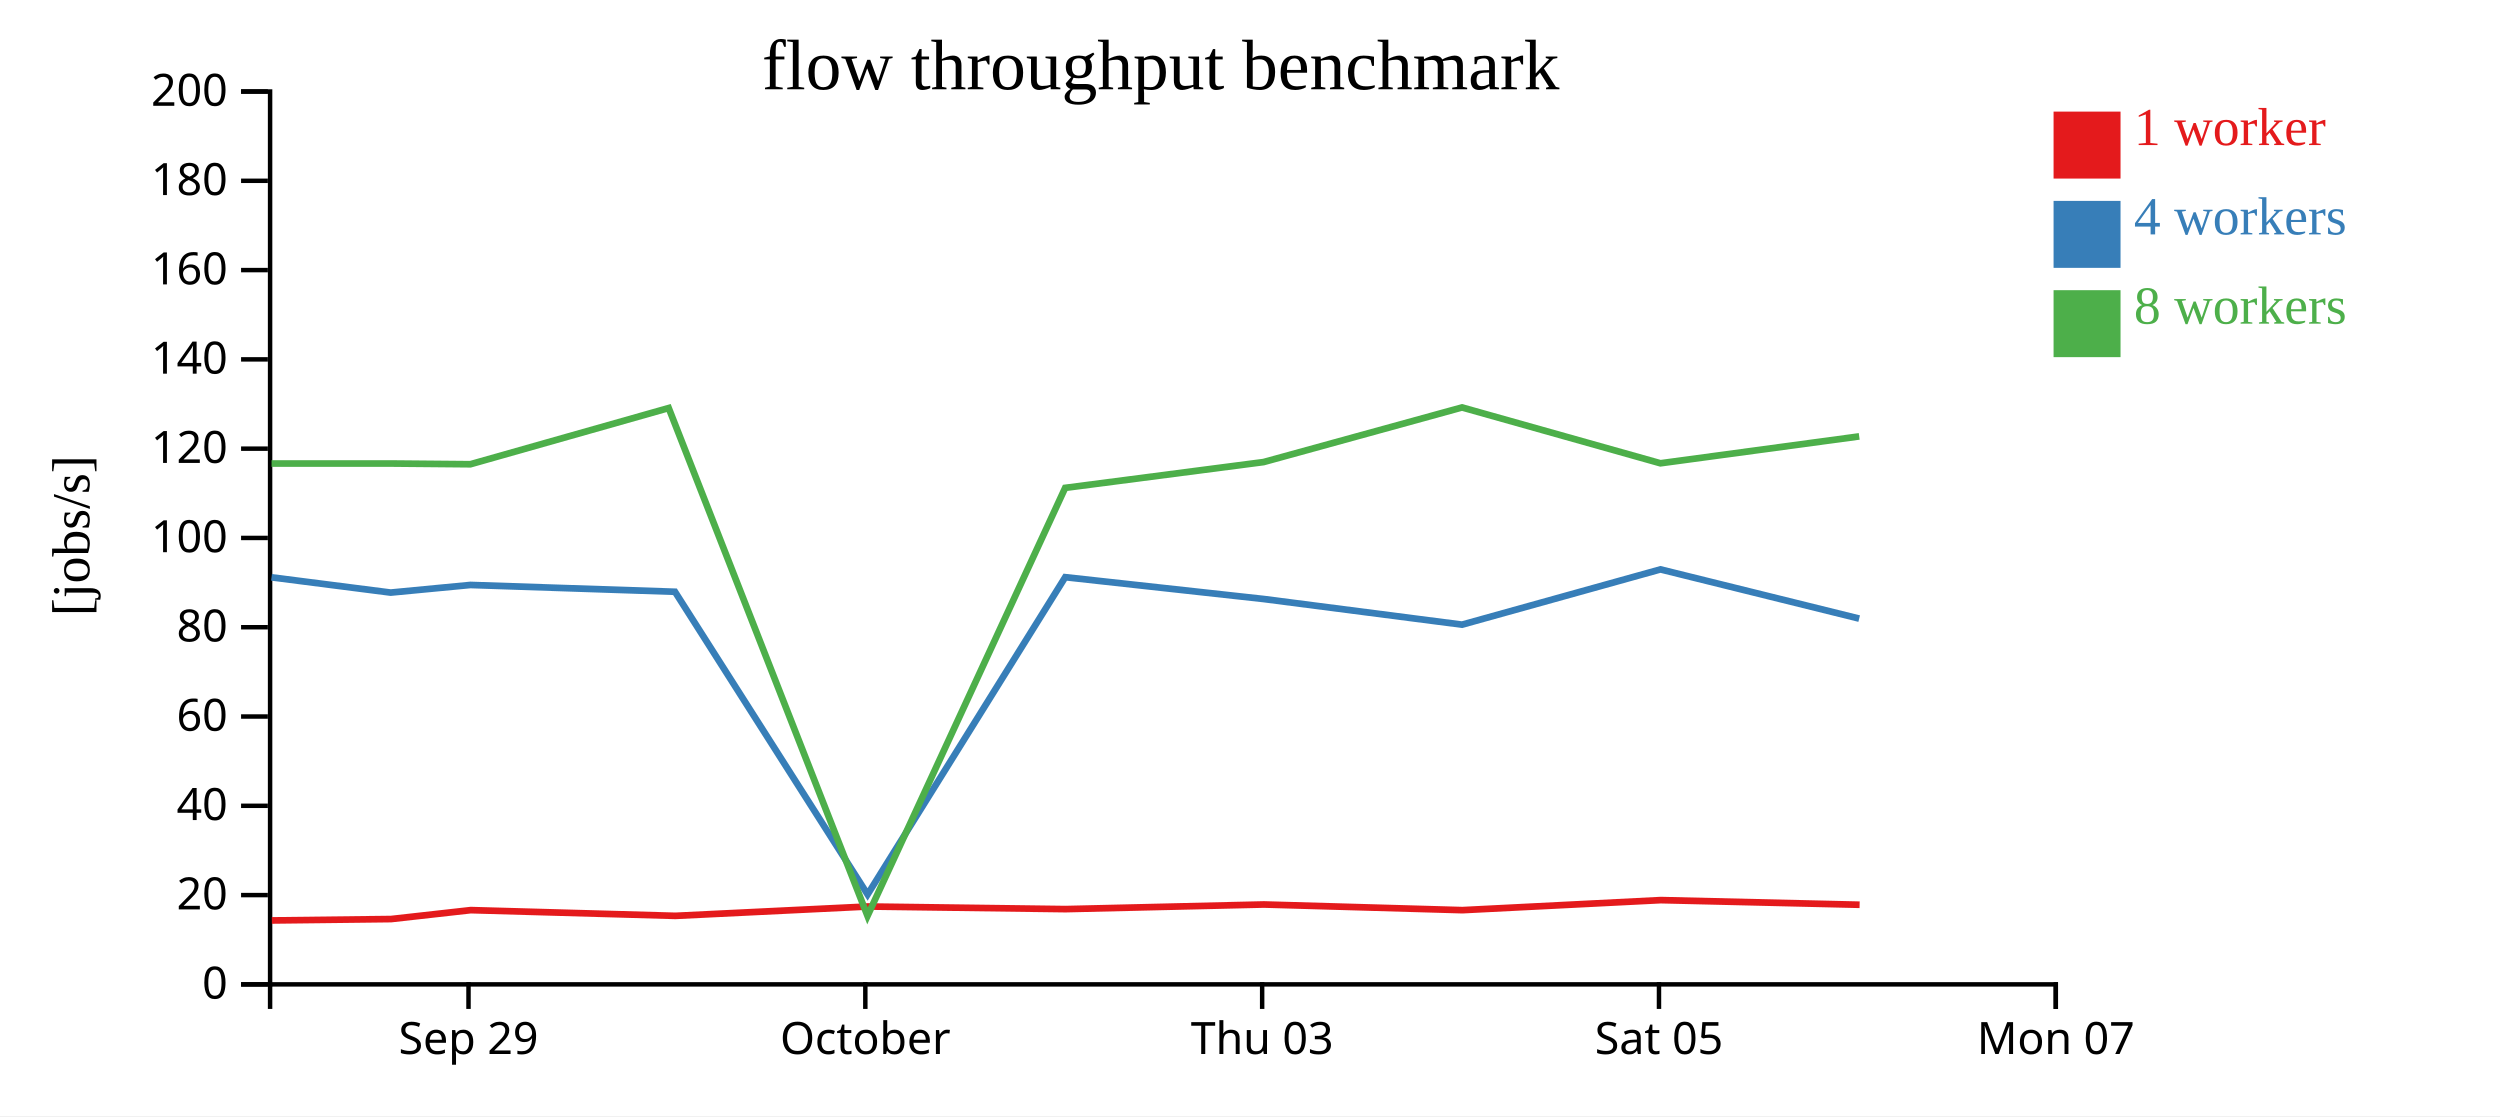
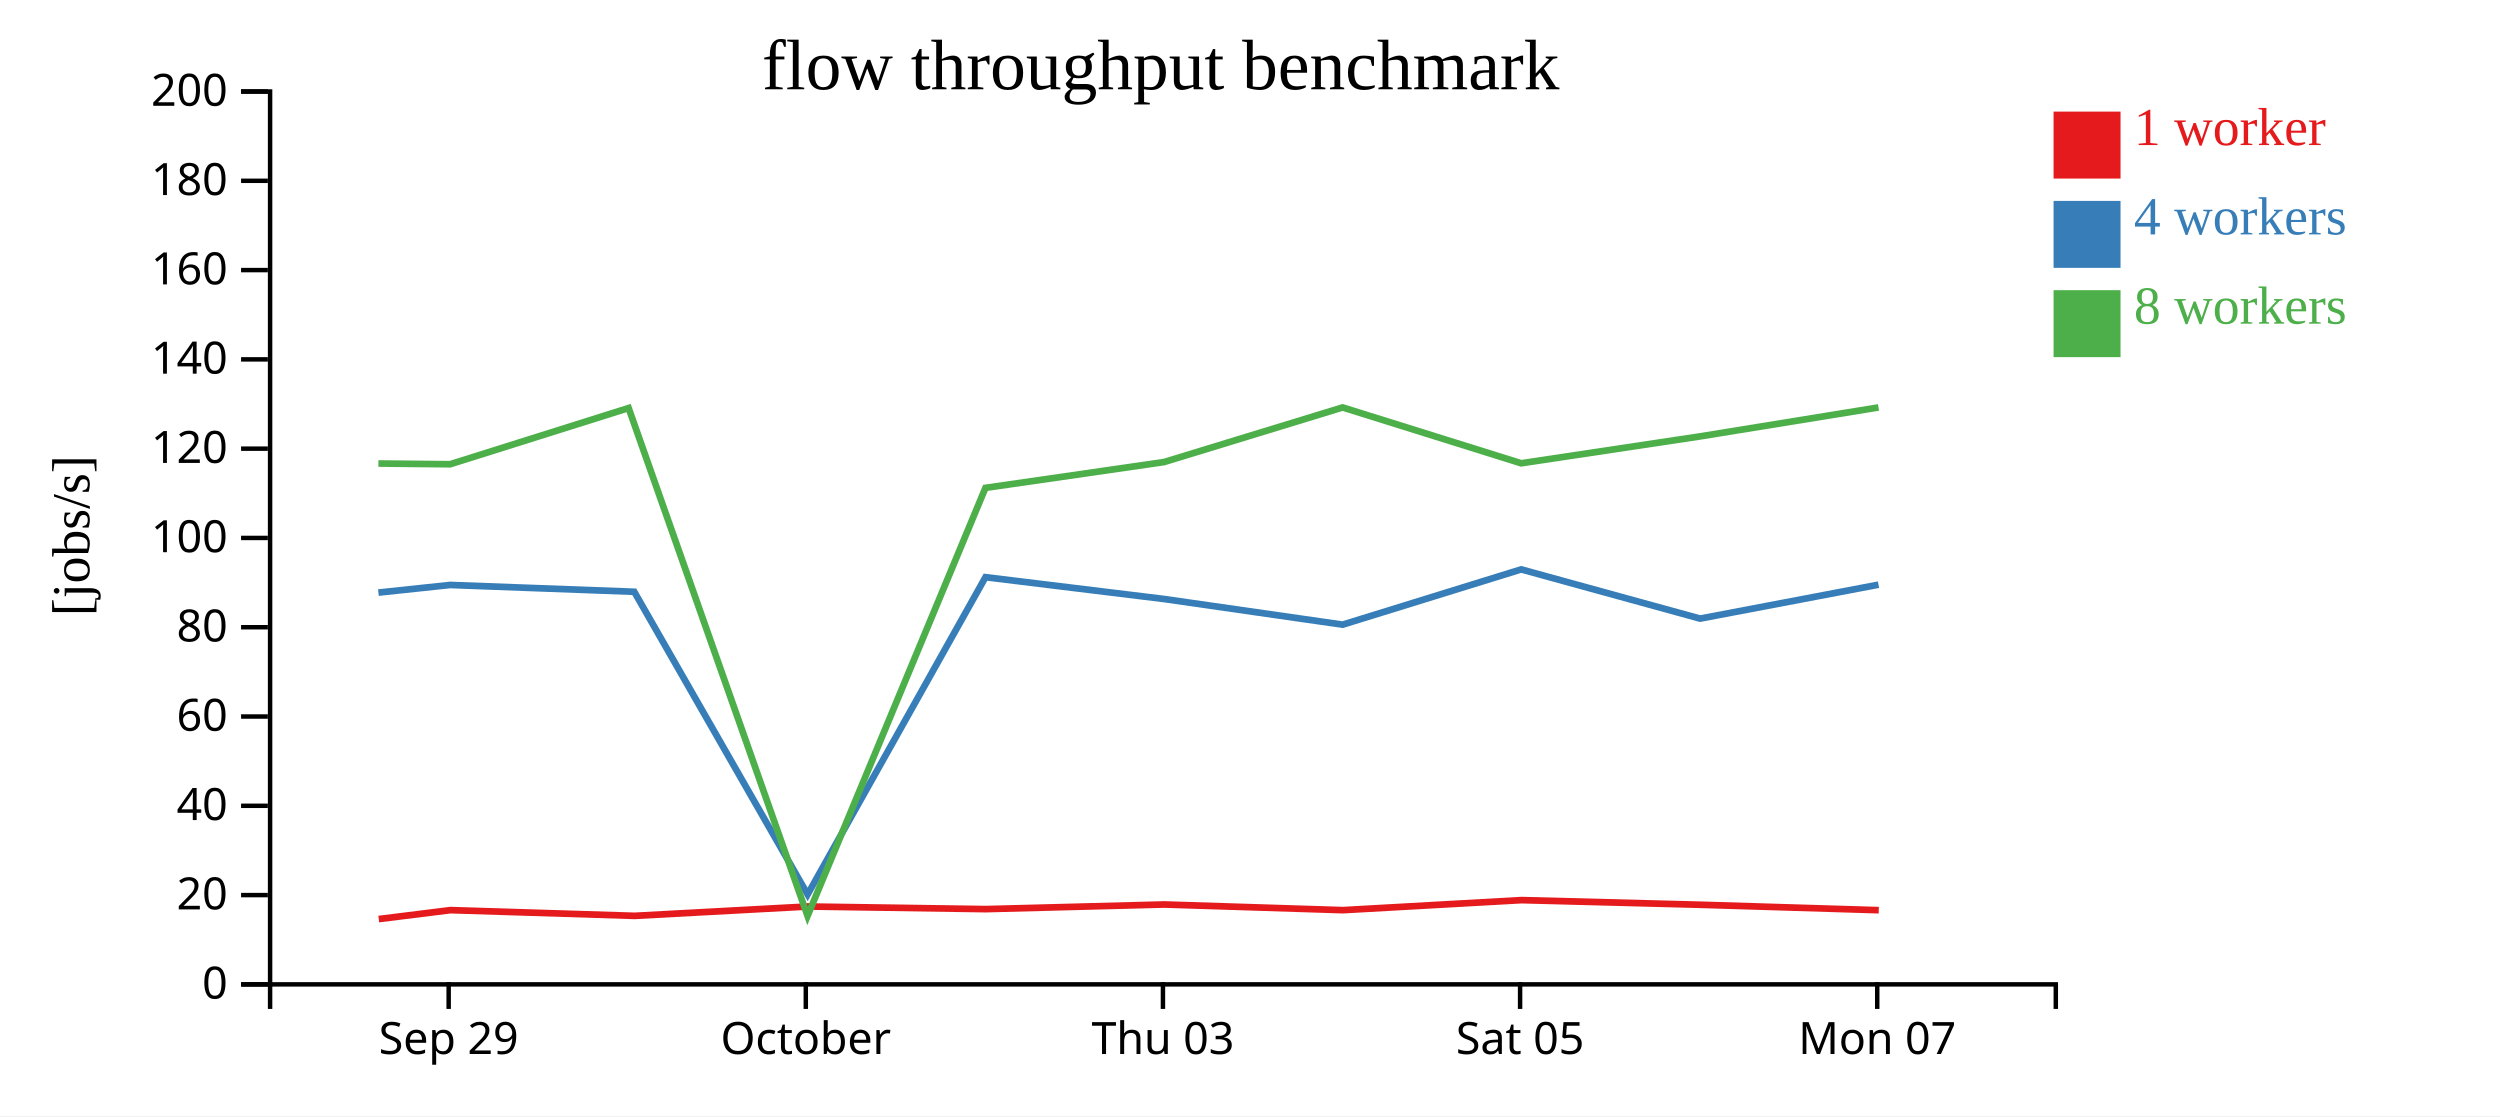
<svg xmlns="http://www.w3.org/2000/svg" width="560" height="250">
  <rect width="100%" height="100%" fill="white" />
  <g transform="translate(60,20)">
    <g transform="translate(0,200)" fill="none" font-size="10" font-family="sans-serif" text-anchor="middle">
      <path class="domain" stroke="currentColor" d="M0.5,6V0.5H400.5V6" />
-       <g class="tick" opacity="1" transform="translate(44.94444,0)">
+       <g class="tick" opacity="1" transform="translate(40.5,0)">
        <line stroke="currentColor" y2="6" />
        <text fill="currentColor" y="9" dy="0.71em">Sep 29</text>
      </g>
-       <g class="tick" opacity="1" transform="translate(133.8333,0)">
+       <g class="tick" opacity="1" transform="translate(120.5,0)">
        <line stroke="currentColor" y2="6" />
        <text fill="currentColor" y="9" dy="0.71em">October</text>
      </g>
-       <g class="tick" opacity="1" transform="translate(222.7222,0)">
+       <g class="tick" opacity="1" transform="translate(200.5,0)">
        <line stroke="currentColor" y2="6" />
        <text fill="currentColor" y="9" dy="0.71em">Thu 03</text>
      </g>
-       <g class="tick" opacity="1" transform="translate(311.6111,0)">
+       <g class="tick" opacity="1" transform="translate(280.5,0)">
        <line stroke="currentColor" y2="6" />
        <text fill="currentColor" y="9" dy="0.71em">Sat 05</text>
      </g>
-       <g class="tick" opacity="1" transform="translate(400.5,0)">
+       <g class="tick" opacity="1" transform="translate(360.5,0)">
        <line stroke="currentColor" y2="6" />
        <text fill="currentColor" y="9" dy="0.71em">Mon 07</text>
      </g>
    </g>
    <g fill="none" font-size="10" font-family="sans-serif" text-anchor="end">
      <path class="domain" stroke="currentColor" d="M-6,200.5H0.5V0.5H-6" />
      <g class="tick" opacity="1" transform="translate(0,200.5)">
        <line stroke="currentColor" x2="-6" />
        <text fill="currentColor" x="-9" dy="0.32em">0</text>
      </g>
      <g class="tick" opacity="1" transform="translate(0,180.5)">
        <line stroke="currentColor" x2="-6" />
        <text fill="currentColor" x="-9" dy="0.32em">20</text>
      </g>
      <g class="tick" opacity="1" transform="translate(0,160.5)">
        <line stroke="currentColor" x2="-6" />
        <text fill="currentColor" x="-9" dy="0.32em">40</text>
      </g>
      <g class="tick" opacity="1" transform="translate(0,140.5)">
        <line stroke="currentColor" x2="-6" />
        <text fill="currentColor" x="-9" dy="0.32em">60</text>
      </g>
      <g class="tick" opacity="1" transform="translate(0,120.5)">
        <line stroke="currentColor" x2="-6" />
        <text fill="currentColor" x="-9" dy="0.32em">80</text>
      </g>
      <g class="tick" opacity="1" transform="translate(0,100.5)">
        <line stroke="currentColor" x2="-6" />
        <text fill="currentColor" x="-9" dy="0.32em">100</text>
      </g>
      <g class="tick" opacity="1" transform="translate(0,80.5)">
        <line stroke="currentColor" x2="-6" />
        <text fill="currentColor" x="-9" dy="0.32em">120</text>
      </g>
      <g class="tick" opacity="1" transform="translate(0,60.5)">
        <line stroke="currentColor" x2="-6" />
        <text fill="currentColor" x="-9" dy="0.32em">140</text>
      </g>
      <g class="tick" opacity="1" transform="translate(0,40.5)">
        <line stroke="currentColor" x2="-6" />
        <text fill="currentColor" x="-9" dy="0.32em">160</text>
      </g>
      <g class="tick" opacity="1" transform="translate(0,20.5)">
        <line stroke="currentColor" x2="-6" />
        <text fill="currentColor" x="-9" dy="0.32em">180</text>
      </g>
      <g class="tick" opacity="1" transform="translate(0,0.5)">
        <line stroke="currentColor" x2="-6" />
        <text fill="currentColor" x="-9" dy="0.32em">200</text>
      </g>
    </g>
    <text text-anchor="middle" style="font-size: 12px" transform="rotate(-90)" y="-40" x="-100">[jobs/s]</text>
    <text text-anchor="middle" style="font-size: 16px" y="0" x="200">flow throughput benchmark</text>
-     <path class="line" fill="none" stroke="#e41a1c" stroke-width="1.5" d="M0.894,186.181L27.599,185.869L45.449,183.869L91.286,185.151L134.385,183.057L178.681,183.642L223.111,182.606L267.582,183.873L312.013,181.627L356.553,182.667" />
-     <path class="line" fill="none" stroke="#377eb8" stroke-width="1.5" d="M0.824,109.322L27.513,112.74L45.363,111.032L91.195,112.557L134.34,180.355L178.609,109.289L223.053,114.178L267.498,119.923L311.941,107.544L356.457,118.567" />
-     <path class="line" fill="none" stroke="#4daf4a" stroke-width="1.5" d="M0.83,83.829L27.51,83.829L45.367,83.991L89.789,71.399L134.323,185.161L178.599,89.283L223.038,83.504L267.493,71.267L311.939,83.775L356.463,77.751" />
+     <path class="line" fill="none" stroke="#e41a1c" stroke-width="1.5" d="M24.839,185.869L40.904,183.869L82.158,185.151L120.947,183.057L160.813,183.642L200.8,182.606L240.823,183.873L280.812,181.627L320.897,182.667L360.843,183.882" />
+     <path class="line" fill="none" stroke="#377eb8" stroke-width="1.5" d="M24.762,112.74L40.827,111.032L82.075,112.557L120.906,180.355L160.748,109.289L200.748,114.178L240.748,119.923L280.747,107.544L320.812,118.567L360.787,110.969" />
+     <path class="line" fill="none" stroke="#4daf4a" stroke-width="1.5" d="M24.759,83.829L40.83,83.991L80.81,71.399L120.891,185.161L160.739,89.283L200.734,83.504L240.744,71.267L280.745,83.775L320.816,77.751L360.784,71.267" />
    <rect class="dot" x="400" y="5" width="15" height="15" style="fill: #e41a1c;" />
    <rect class="dot" x="400" y="25" width="15" height="15" style="fill: #377eb8;" />
    <rect class="dot" x="400" y="45" width="15" height="15" style="fill: #4daf4a;" />
    <text class="label" x="418" y="12.5" style="fill: #e41a1c; alignment-baseline: middle;" text-anchor="left">1 worker</text>
    <text class="label" x="418" y="32.5" style="fill: #377eb8; alignment-baseline: middle;" text-anchor="left">4 workers</text>
    <text class="label" x="418" y="52.5" style="fill: #4daf4a; alignment-baseline: middle;" text-anchor="left">8 workers</text>
  </g>
</svg>
